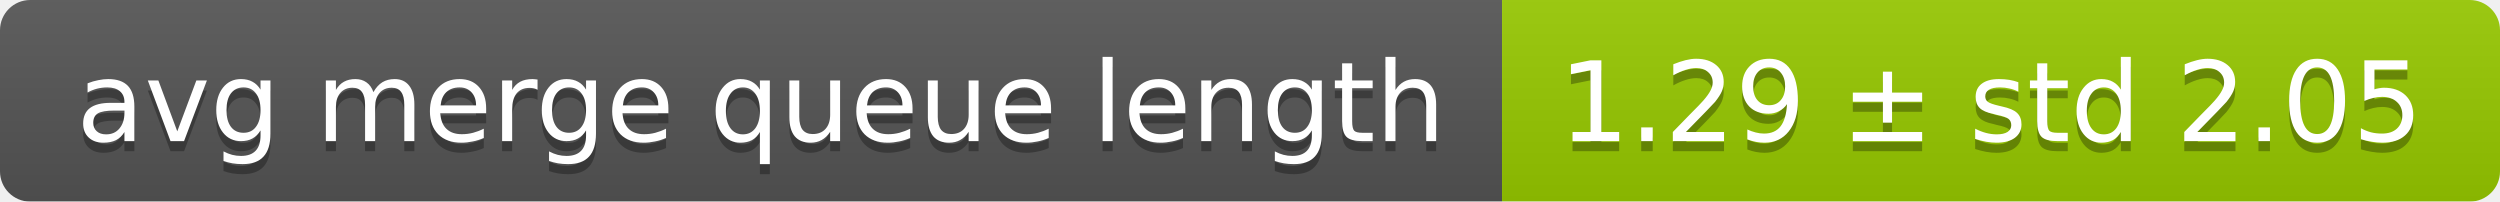
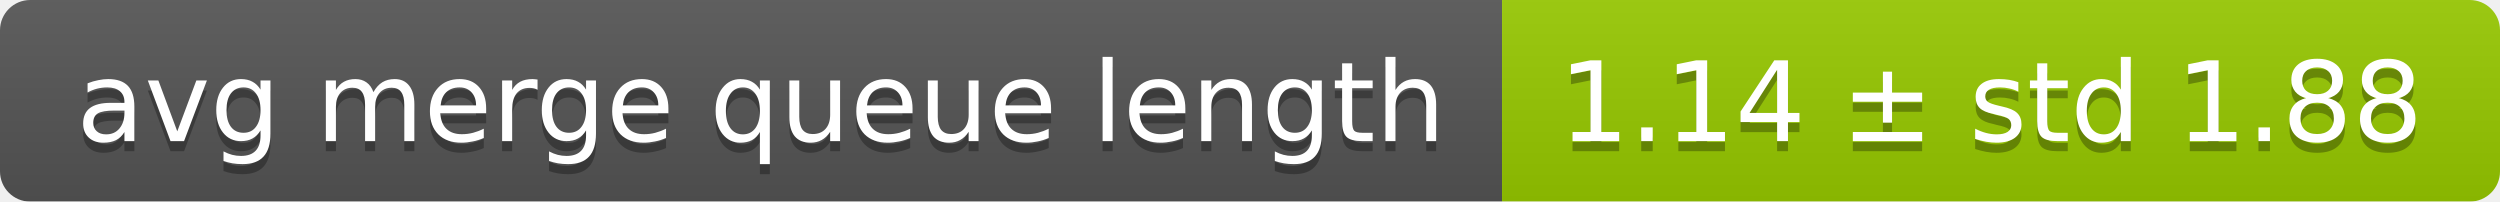
<svg xmlns="http://www.w3.org/2000/svg" width="248" height="20">
  <linearGradient id="smooth" x2="0" y2="100%">
    <stop offset="0" stop-color="#bbb" stop-opacity=".1" />
    <stop offset="1" stop-opacity=".1" />
  </linearGradient>
  <mask id="round">
    <rect width="248" height="20" rx="3" fill="#fff" />
  </mask>
  <g mask="url(#round)">
    <rect width="149" height="20" fill="#555" />
    <rect x="149" width="99" height="20" fill="#97ca00" />
    <rect width="248" height="20" fill="url(#smooth)" />
  </g>
  <g fill="#fff" text-anchor="middle" font-family="DejaVu Sans,Verdana,Geneva,sans-serif" font-size="11">
    <text x="75.5" y="15" fill="#010101" fill-opacity=".3">avg merge queue length</text>
    <text x="75.5" y="14">avg merge queue length</text>
-     <text x="197.5" y="15" fill="#010101" fill-opacity=".3">1.29 ± std 2.05</text>
-     <text x="197.5" y="14">1.29 ± std 2.05</text>
+     <text x="197.5" y="15" fill="#010101" fill-opacity=".3">1.14 ± std 1.88</text>
+     <text x="197.5" y="14">1.14 ± std 1.88</text>
  </g>
</svg>
